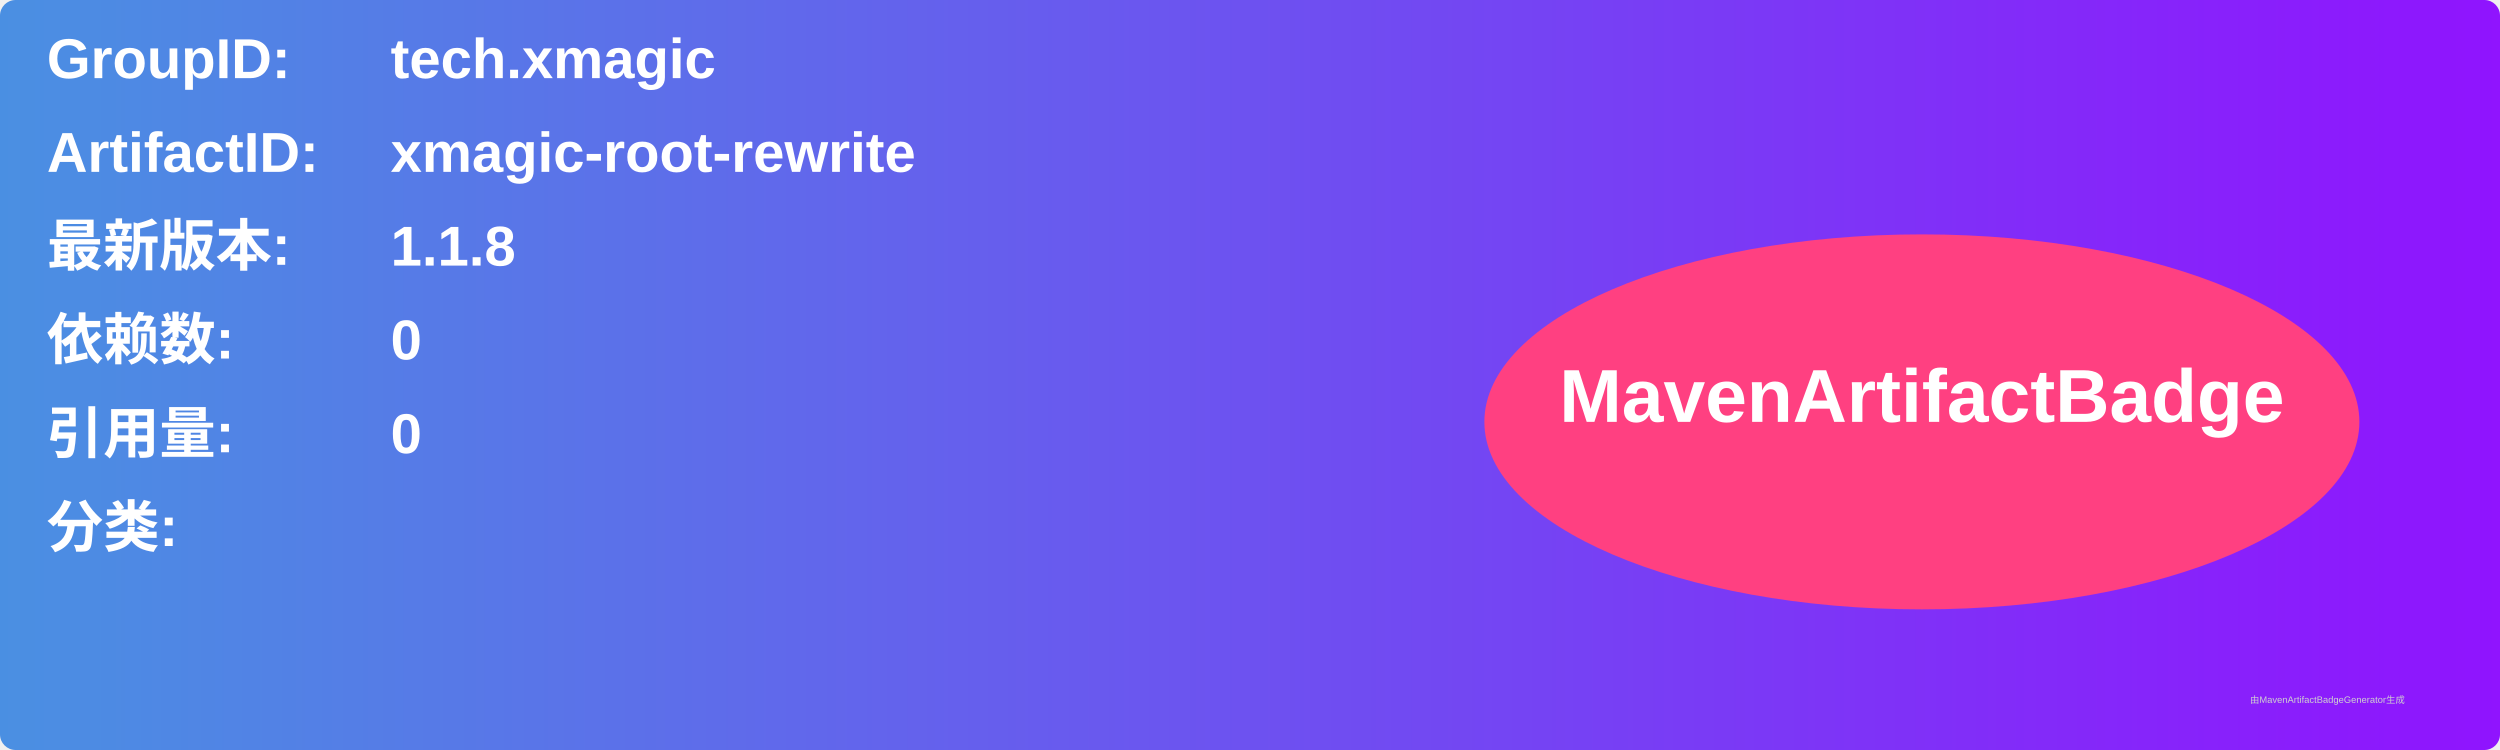
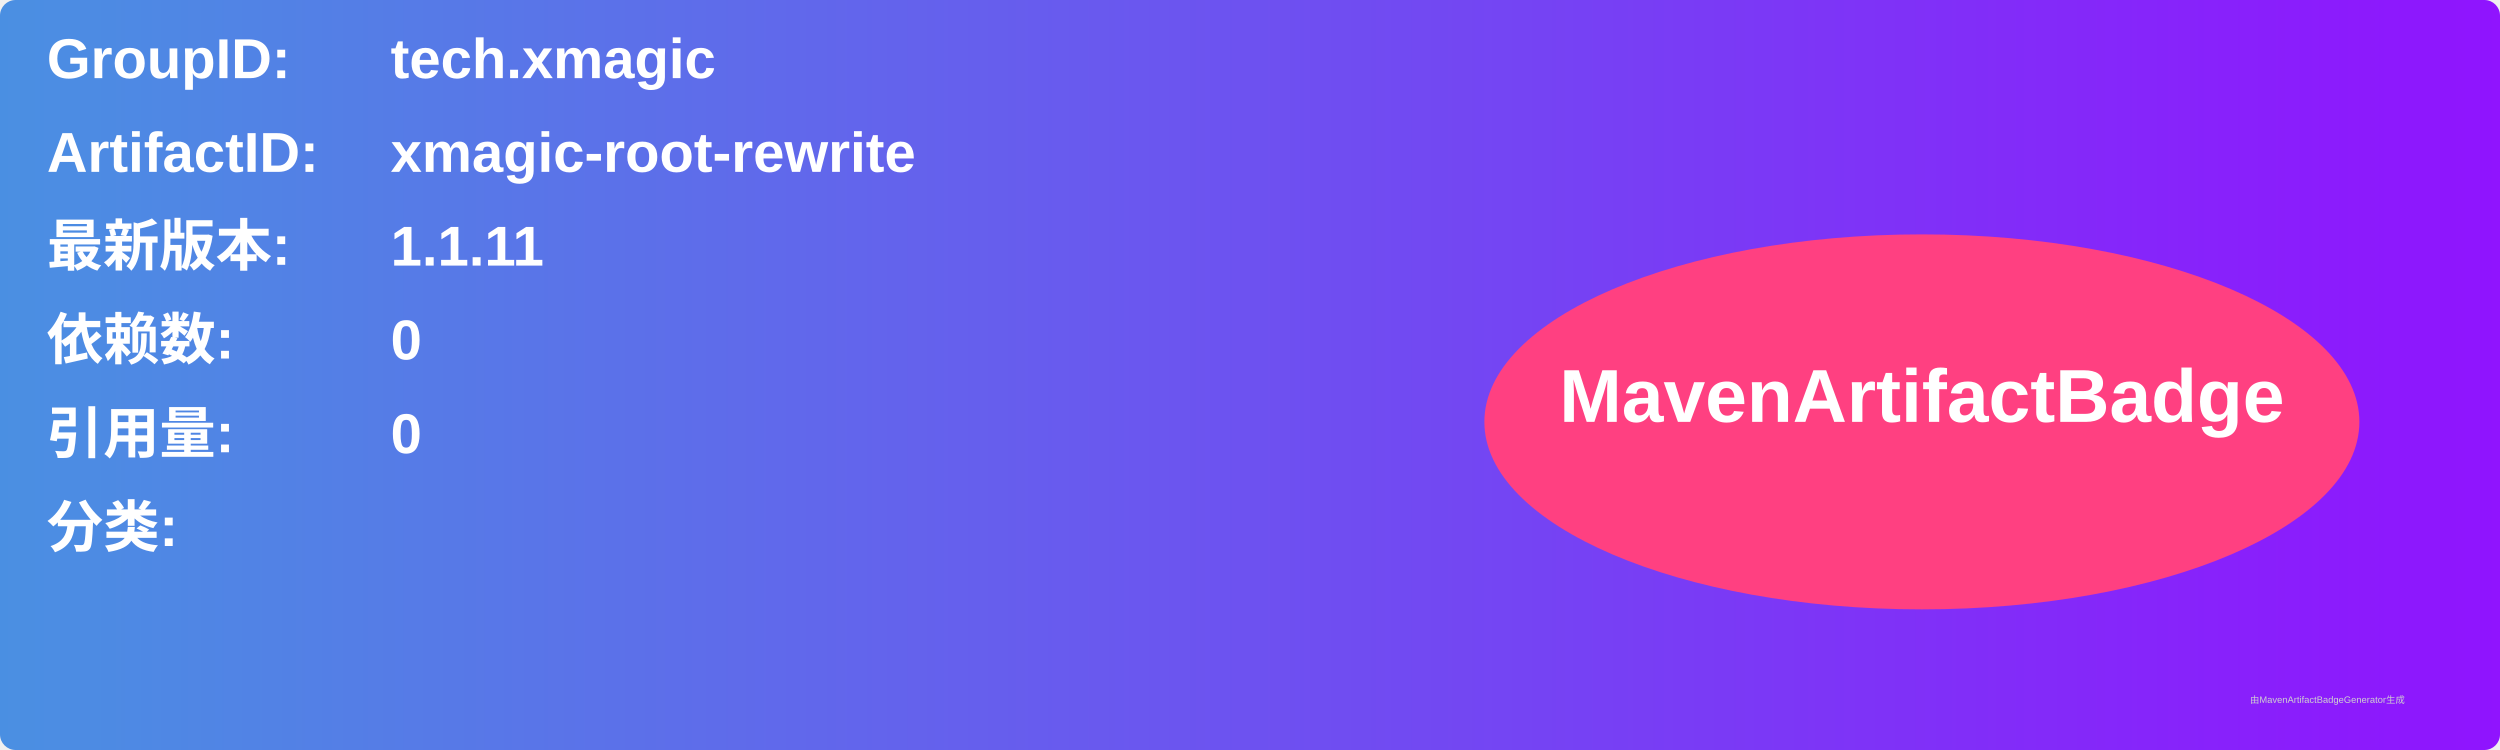
<svg xmlns="http://www.w3.org/2000/svg" width="800" height="240" viewBox="0 0 800 240">
  <linearGradient id="grad" x1="0%" y1="0%" x2="100%" y2="0%">
    <stop offset="0%" stop-color="#4a90e2" />
    <stop offset="100%" stop-color="#9013fe" />
  </linearGradient>
  <rect width="100%" height="100%" rx="5" ry="5" fill="url(#grad)" />
  <g transform="translate(15, 15)">
    <text x="0" y="10" font-family="Arial" font-size="18" fill="white" font-weight="bold" width="260">GroupID:</text>
    <text x="110" y="10" font-family="Arial" font-size="18" fill="white" font-weight="bold" width="460">tech.xmagic</text>
    <text x="0" y="40" font-family="Arial" font-size="18" fill="white" font-weight="bold" width="260">ArtifactID:</text>
    <text x="110" y="40" font-family="Arial" font-size="18" fill="white" font-weight="bold" width="460">xmagic-root-rewrite</text>
    <text x="0" y="70" font-family="Arial" font-size="18" fill="white" font-weight="bold">最新版本:</text>
    <text x="110" y="70" font-family="Arial" font-size="18" fill="white" font-weight="bold">
-       <tspan font-weight="bold">1.1.8</tspan>
+       <tspan font-weight="bold">1.1.11</tspan>
    </text>
    <text x="0" y="100" font-family="Arial" font-size="18" fill="white" font-weight="bold">依赖数: </text>
    <text x="110" y="100" font-family="Arial" font-size="18" fill="white">
      <tspan font-weight="bold">0</tspan>
    </text>
    <text x="0" y="130" font-family="Arial" font-size="18" fill="white" font-weight="bold">引用量: </text>
    <text x="110" y="130" font-family="Arial" font-size="18" fill="white">
      <tspan font-weight="bold">0</tspan>
    </text>
    <text x="0" y="160" font-family="Arial" font-size="18" fill="white" font-weight="bold">分类:</text>
    <text x="10" y="190" font-family="Arial" font-size="10" fill="white">
      <tspan font-weight="bold" />
    </text>
    <ellipse cx="600" cy="120" rx="140" ry="60" fill="#ff4081" />
    <text x="600" y="120" text-anchor="middle" font-family="Arial" font-size="24" fill="white" font-weight="bold">MavenArtifactBadge</text>
  </g>
  <text x="720" y="225" font-family="Arial" font-size="3" fill="#d0d0d0">由MavenArtifactBadgeGenerator生成</text>
</svg>
